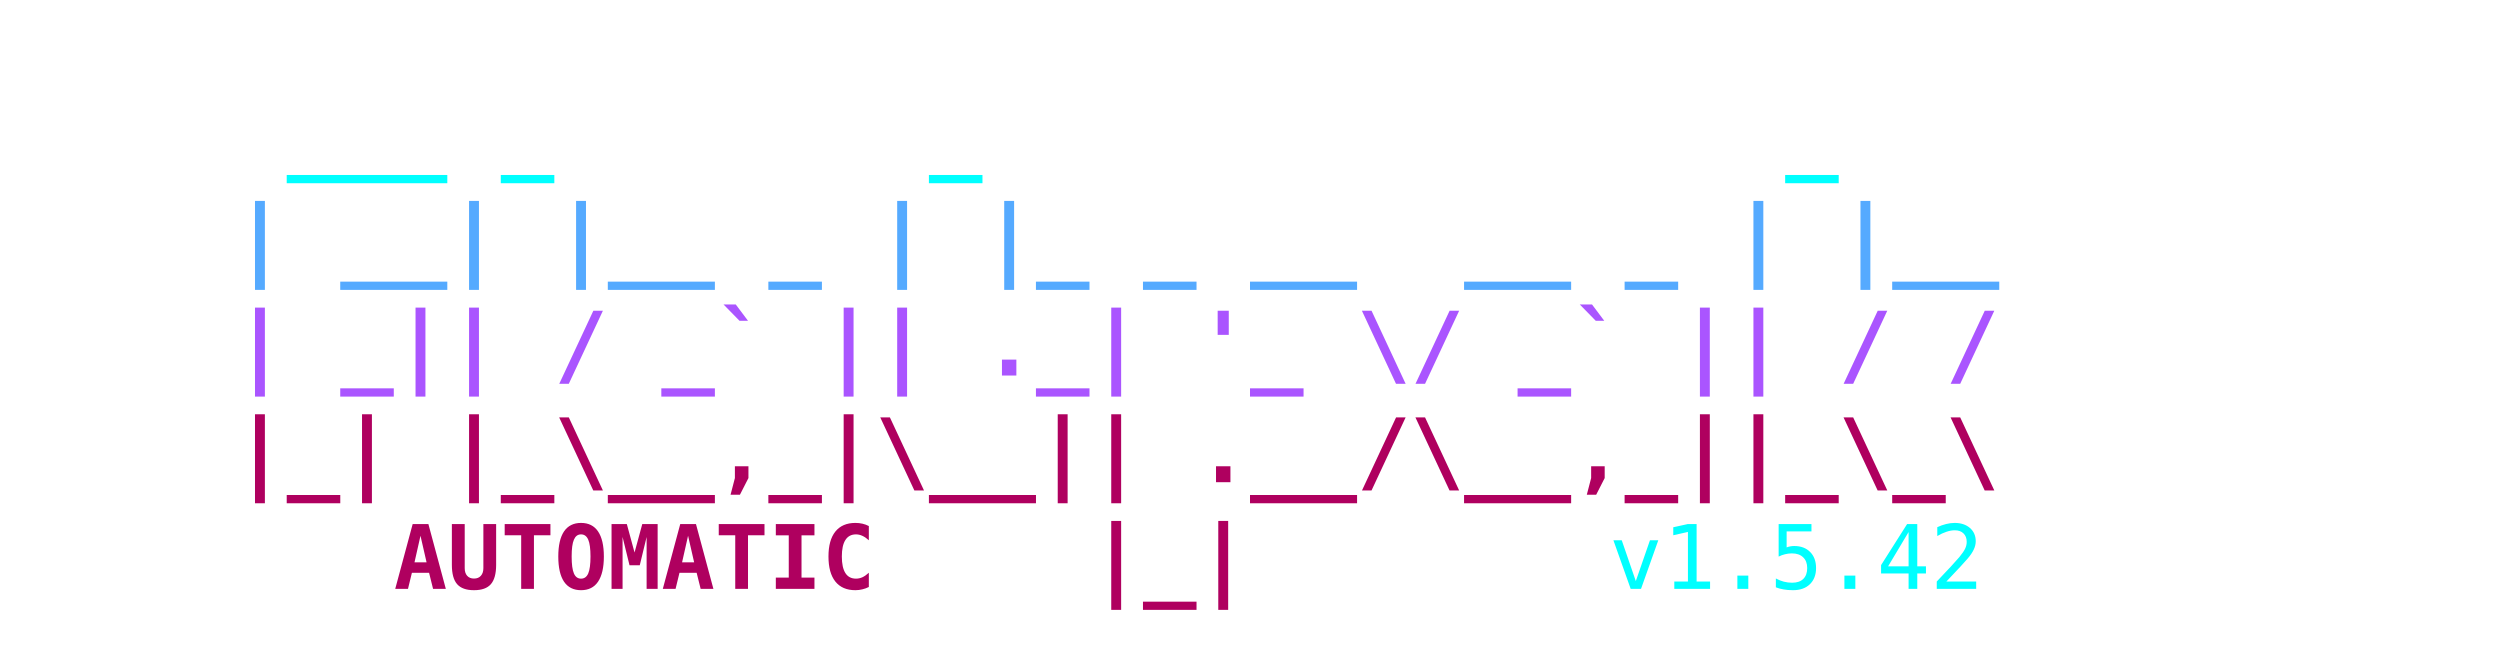
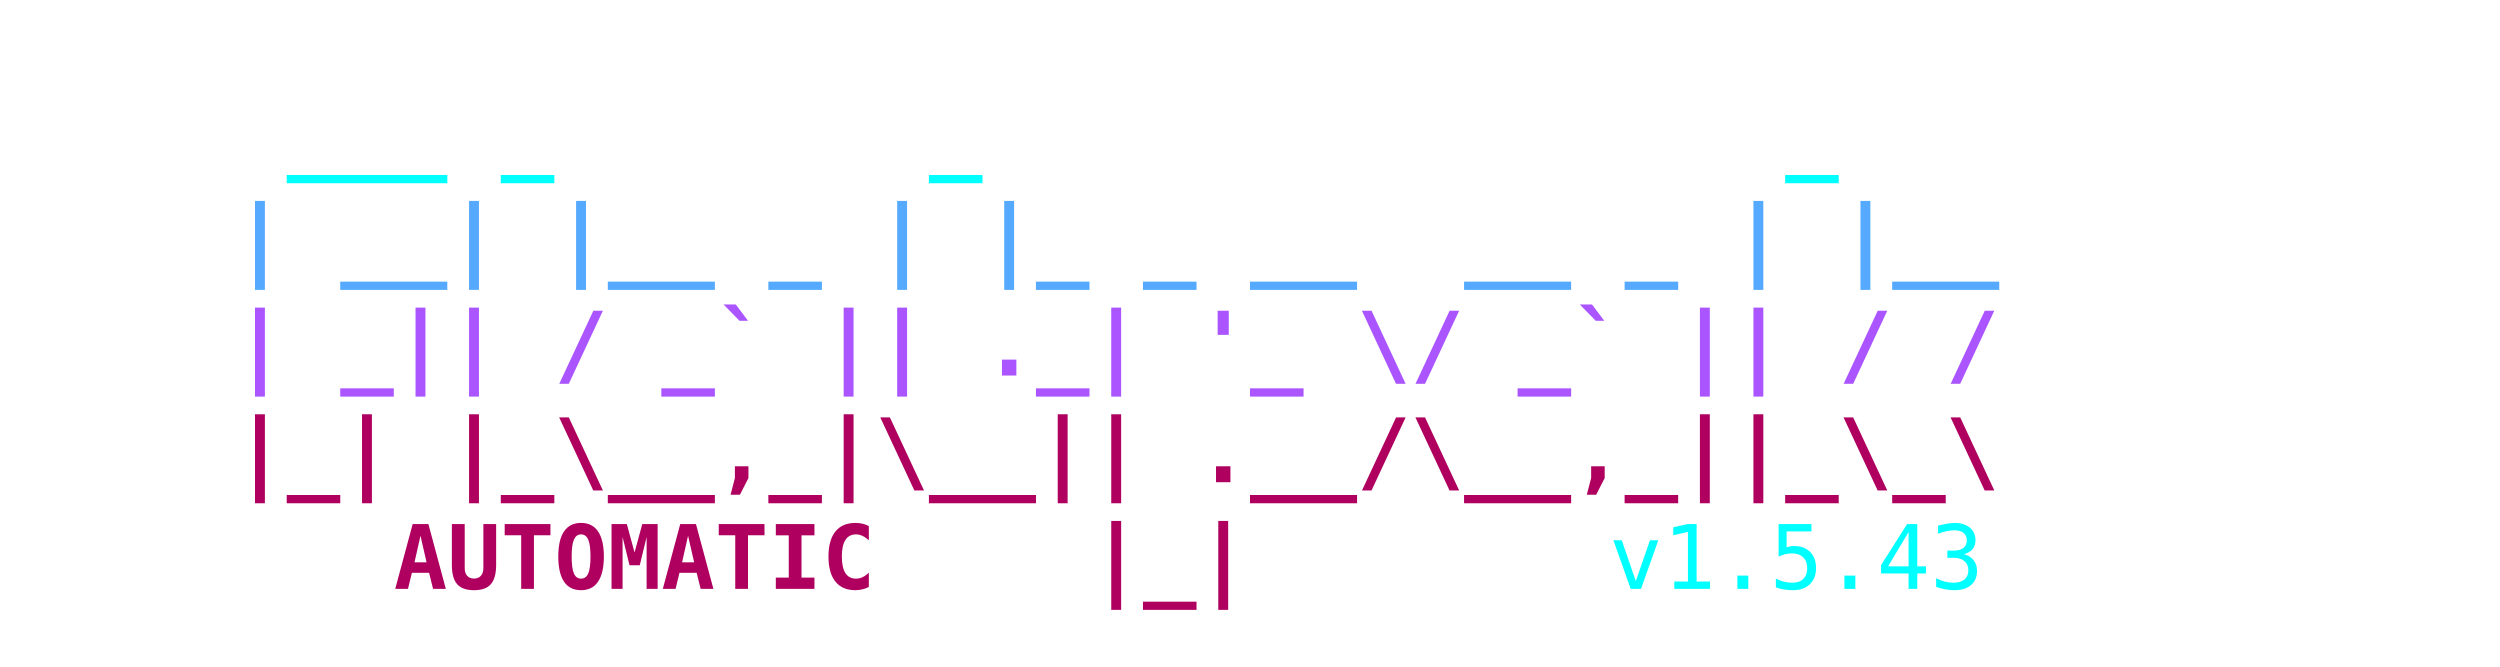
<svg xmlns="http://www.w3.org/2000/svg" viewBox="0 0 450 120" width="100%" height="100%">
  <style>
    .ascii { font-family: ui-monospace, SFMono-Regular, Menlo, Monaco, Consolas, monospace; font-size: 16px; font-weight: bold; }
    .c1 { fill: #00FFFF; }
    .c2 { fill: #55AAFF; }
    .c3 { fill: #AA55FF; }
    .c4 { fill: #AF005F; }
    .c-auto { fill: #2c3e50; } /* Light mode default text color */
    @media (prefers-color-scheme: dark) {
      .c-auto { fill: #e0e0e0; } /* Dark mode text color */
    }
    .c-text { font-weight: normal; }
  </style>
  <text y="10" class="ascii" xml:space="preserve">
    <tspan x="50%" dy="1.2em" text-anchor="middle" class="c1">  ___ _       _               _    </tspan>
    <tspan x="50%" dy="1.2em" text-anchor="middle" class="c2"> | __| |__ _ | |_ _ __  __ _ | |__ </tspan>
    <tspan x="50%" dy="1.2em" text-anchor="middle" class="c3"> | _|| / _` || ._| '_ \/ _` || / / </tspan>
    <tspan x="50%" dy="1.2em" text-anchor="middle" class="c4"> |_| |_\__,_|\__|| .__/\__,_||_\_\ </tspan>
    <tspan x="225" dy="1.2em" text-anchor="middle" class="c4">    AUTOMATIC    |_|               </tspan>
-     <tspan x="280" class="c1 c-text"> v1.5.42</tspan>
+     <tspan x="280" class="c1 c-text"> v1.5.43</tspan>
  </text>
</svg>
